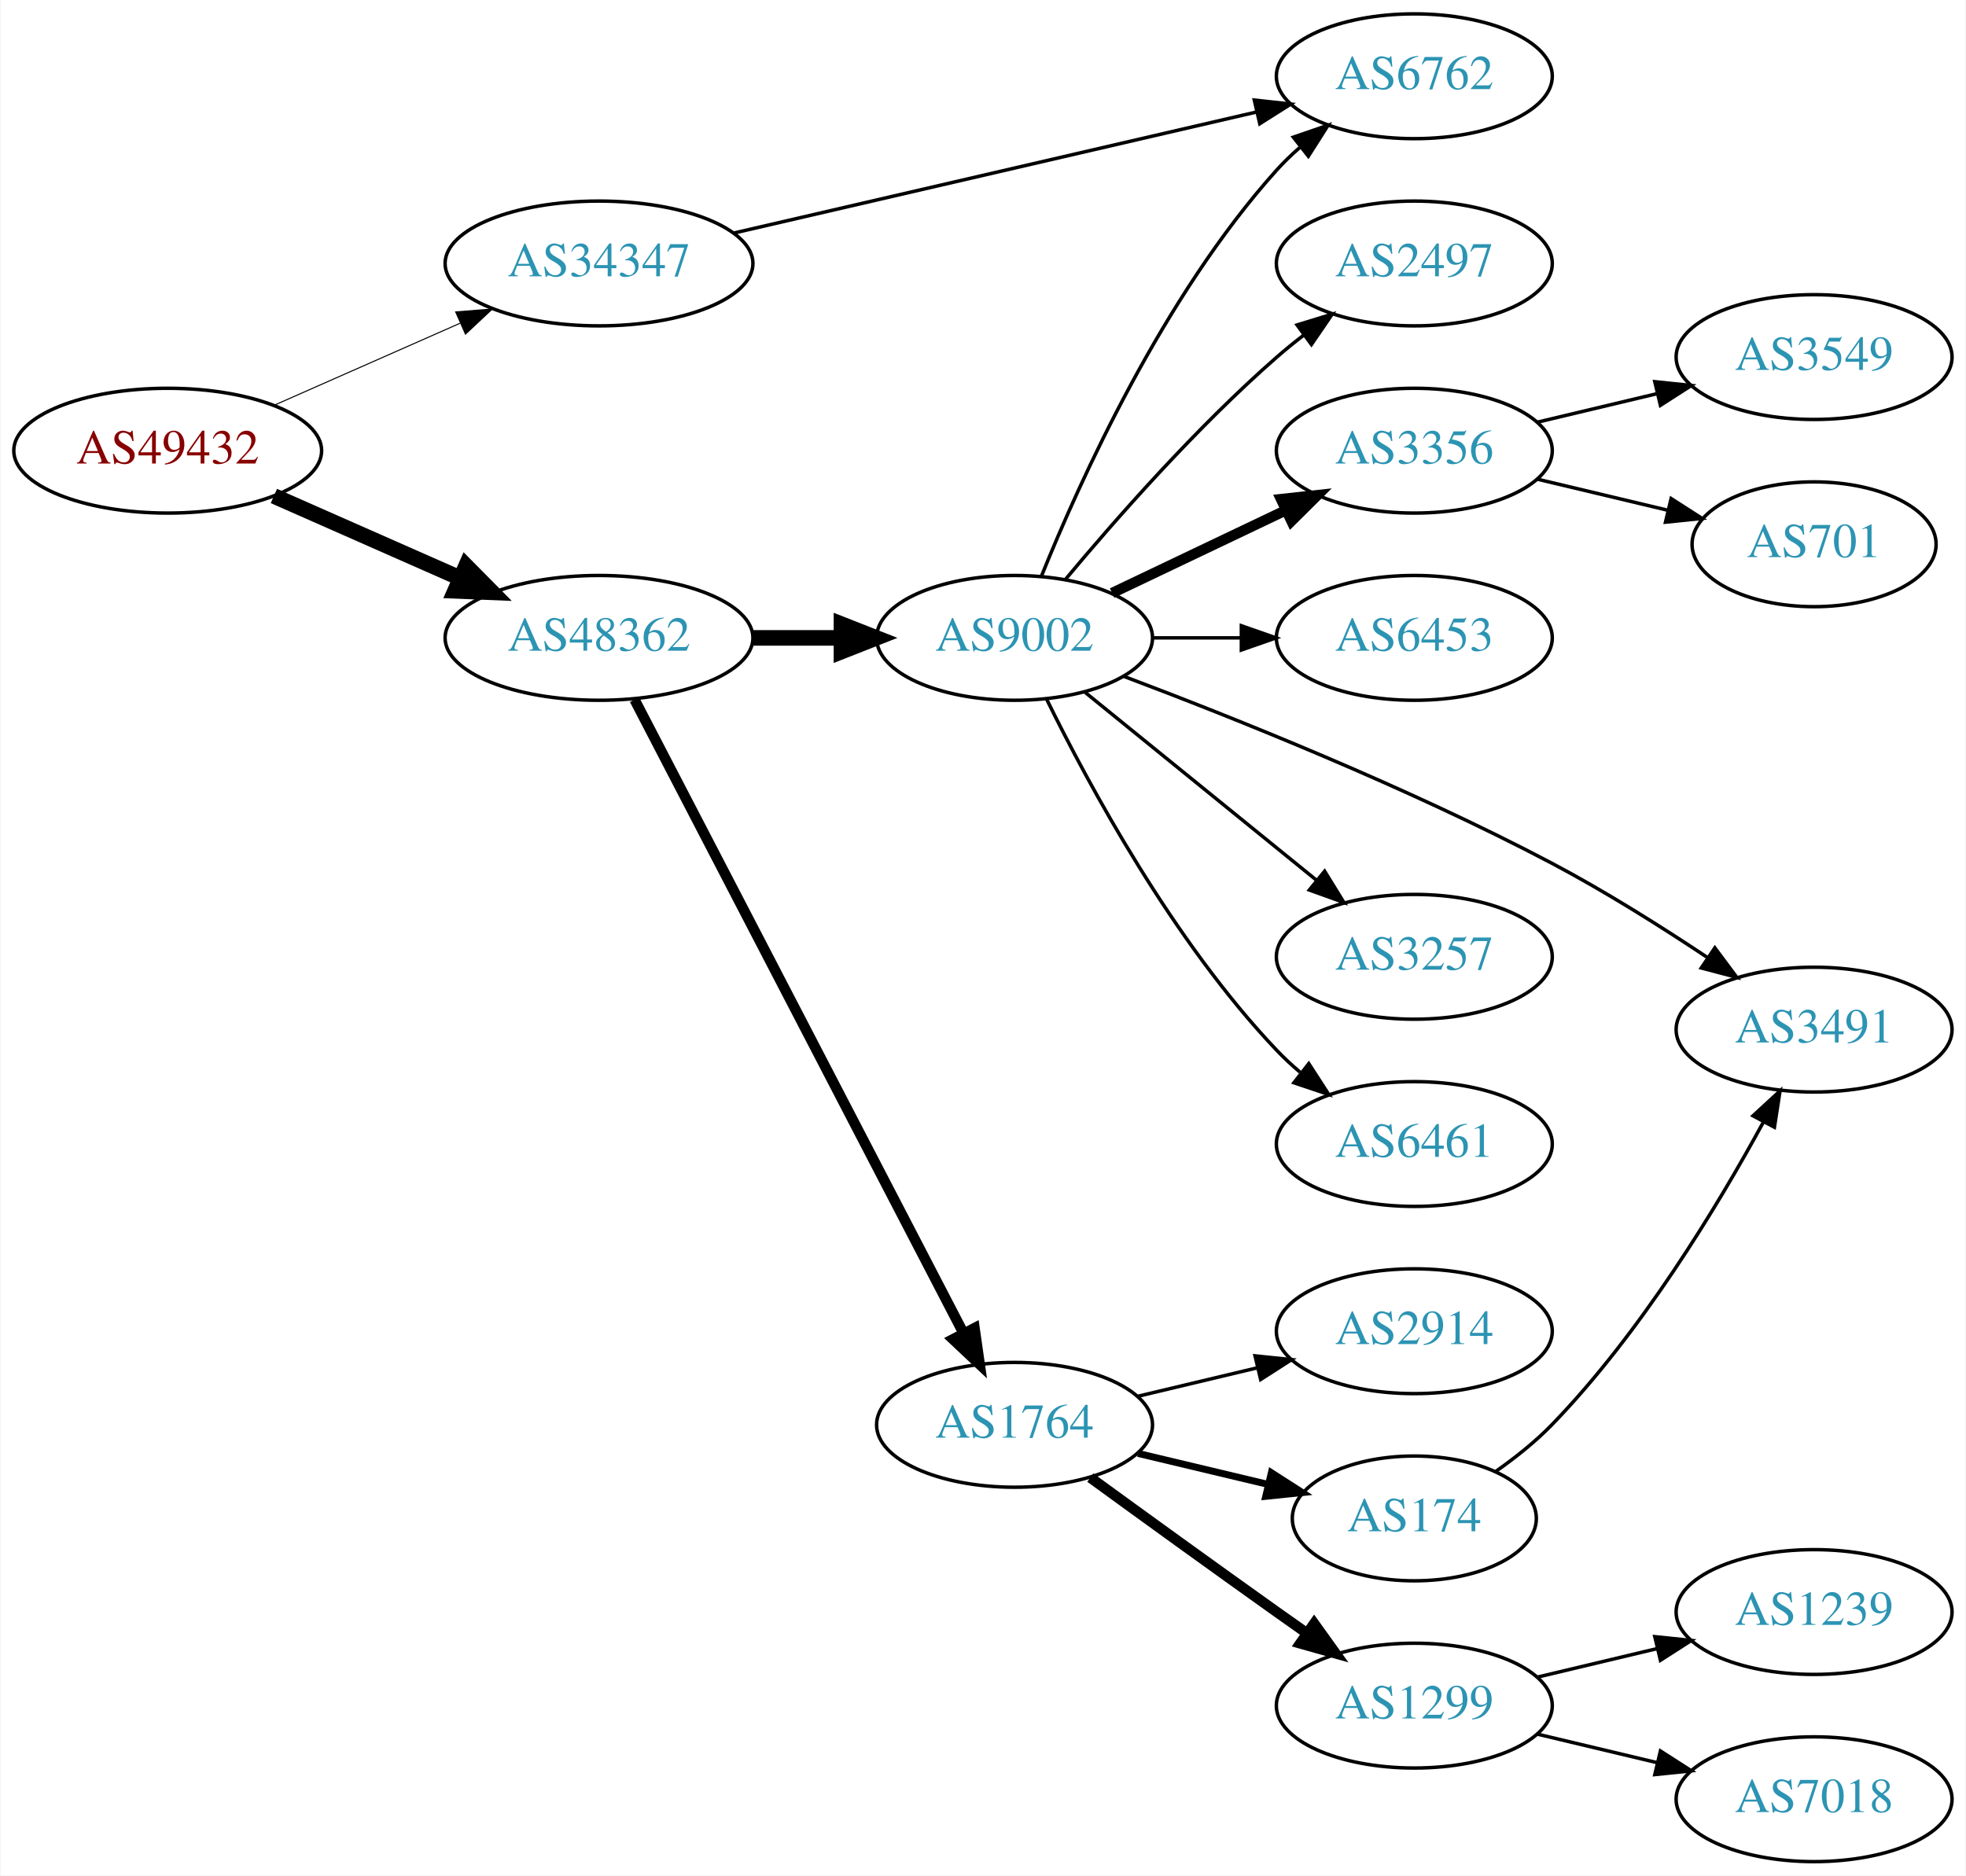
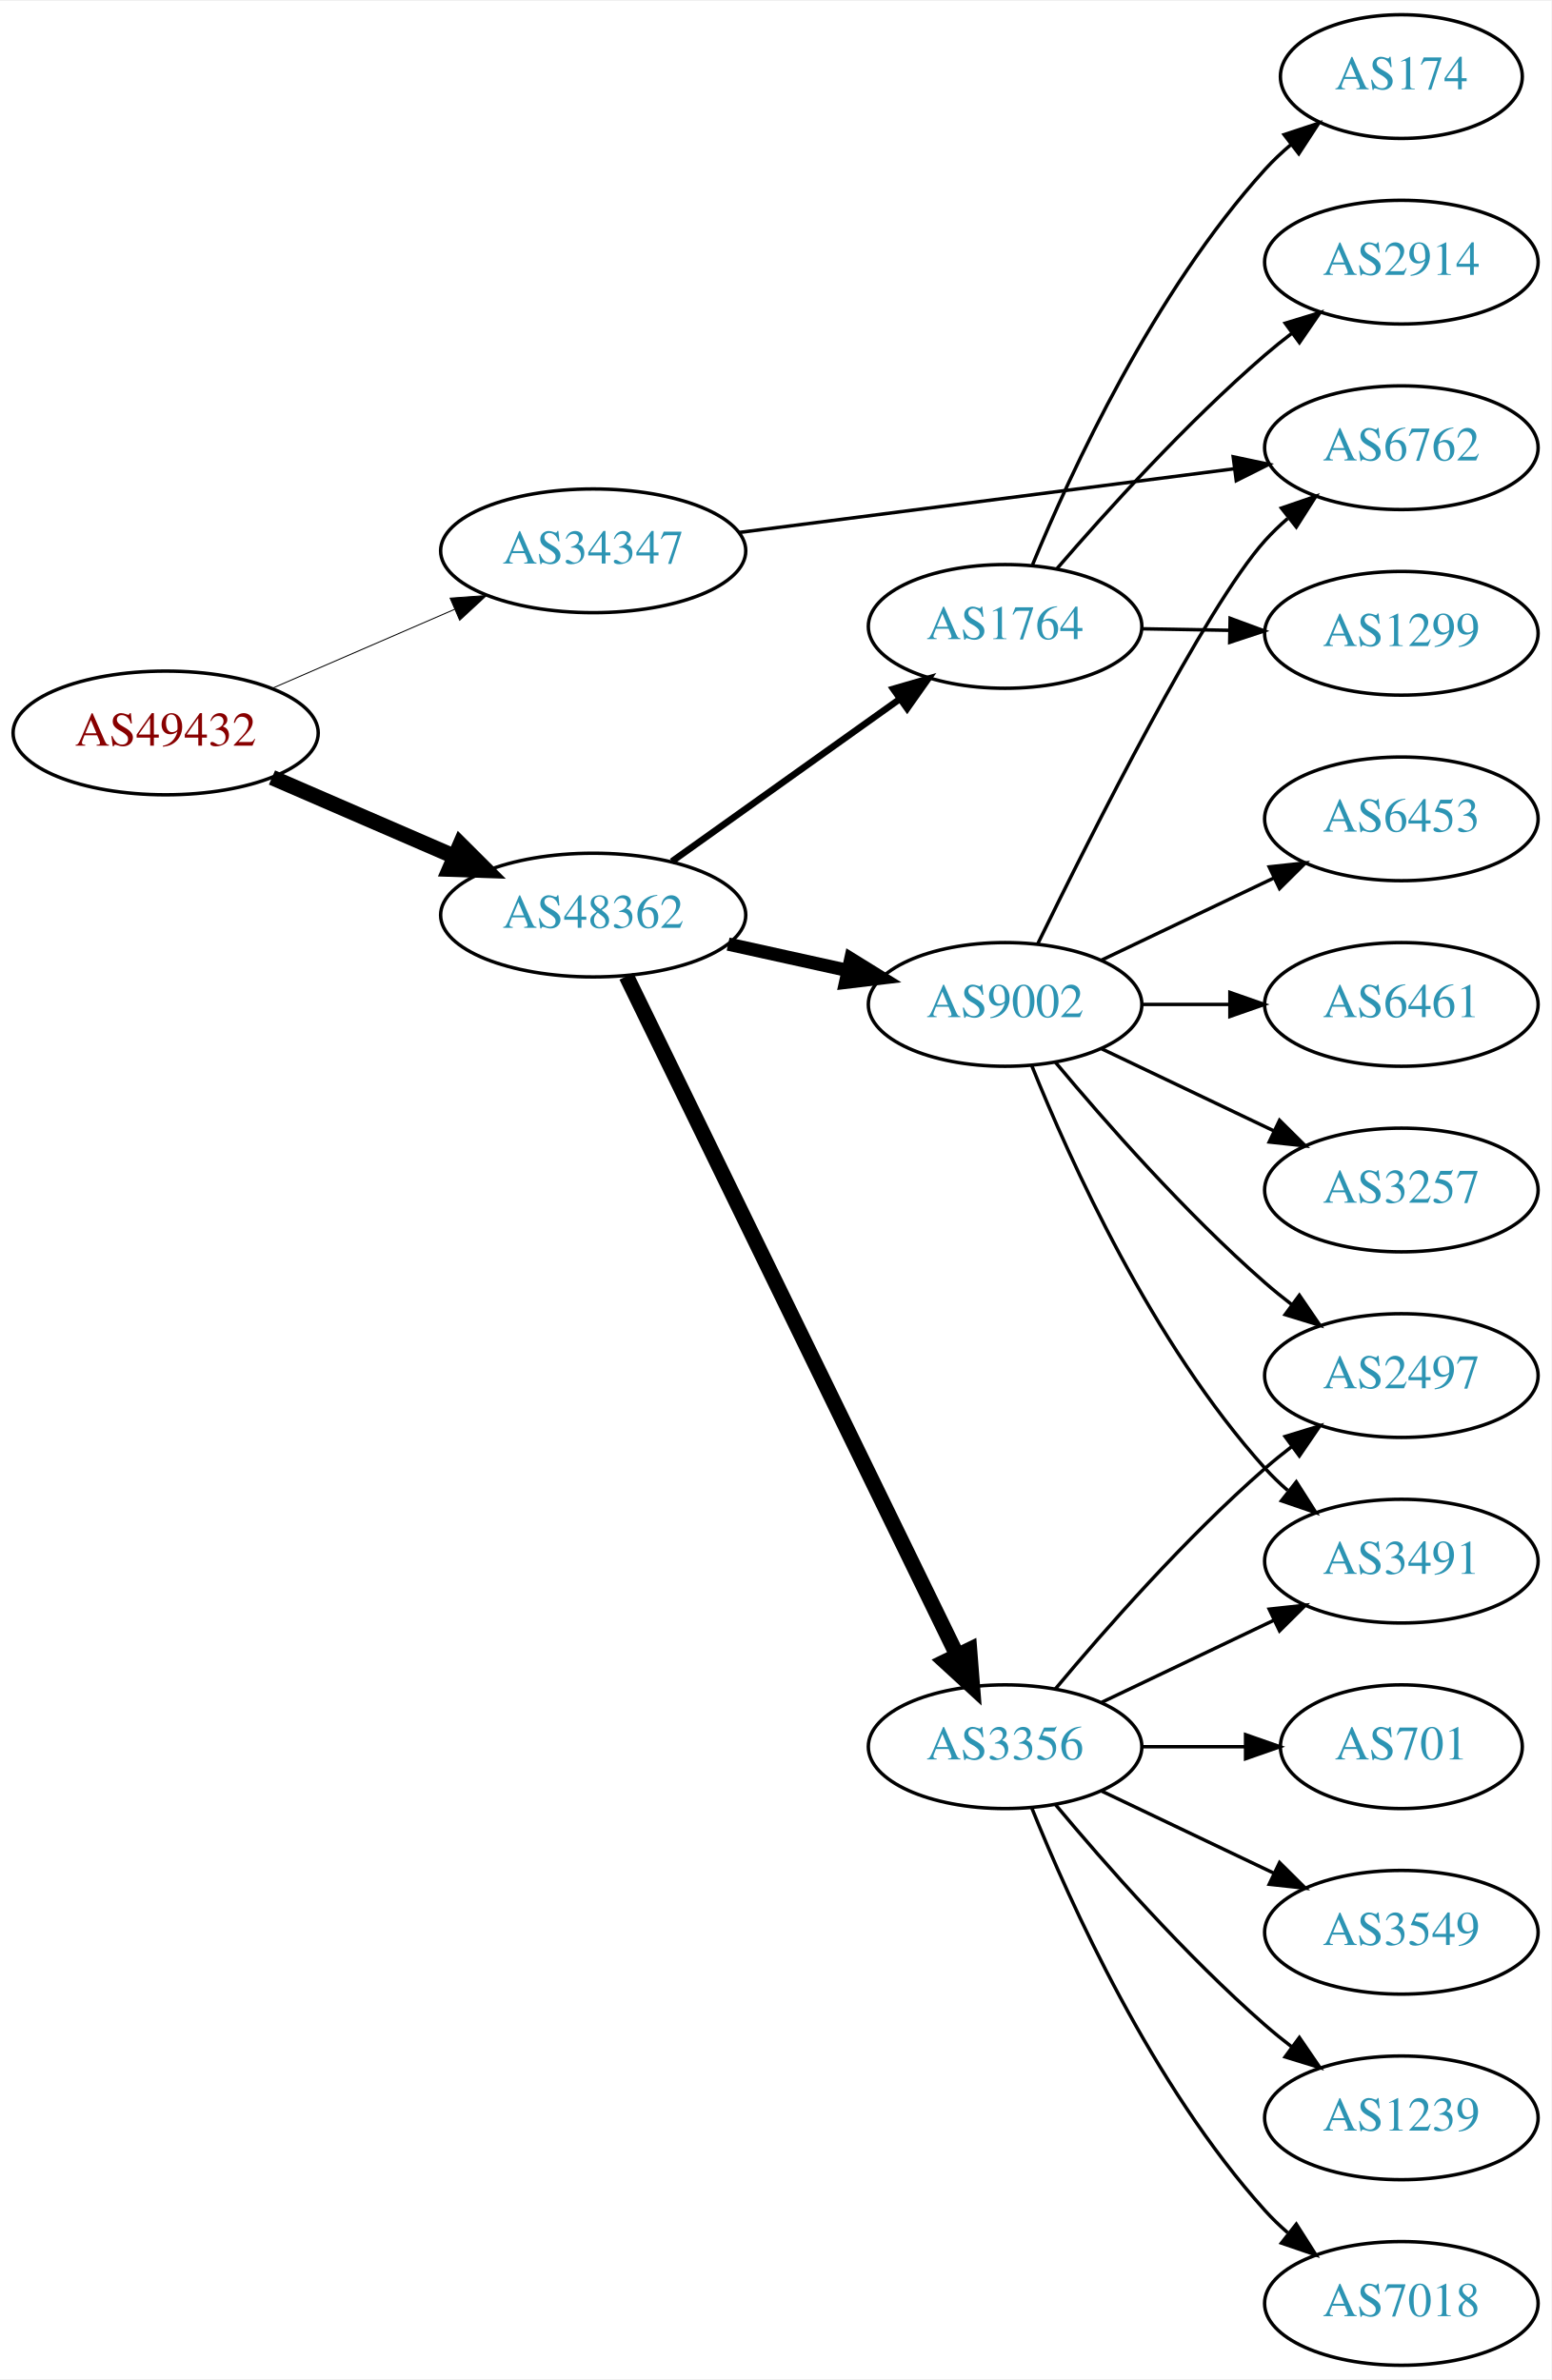
- <svg xmlns="http://www.w3.org/2000/svg" xmlns:xlink="http://www.w3.org/1999/xlink" width="567pt" height="541pt" viewBox="0.00 0.00 566.66 541.00">
-   <g id="graph0" class="graph" transform="scale(1 1) rotate(0) translate(4 537)">
-     <polygon fill="white" stroke="none" points="-4,4 -4,-537 562.663,-537 562.663,4 -4,4" />
+ <svg xmlns="http://www.w3.org/2000/svg" xmlns:xlink="http://www.w3.org/1999/xlink" width="451pt" height="692pt" viewBox="0.00 0.00 451.37 692.00">
+   <g id="graph0" class="graph" transform="scale(1 1) rotate(0) translate(4 688)">
+     <polygon fill="white" stroke="none" points="-4,4 -4,-688 447.37,-688 447.37,4 -4,4" />
    <g id="node1" class="node">
      <g id="a_node1">
        <a xlink:href="/asn/49432" xlink:title="AS49432 ~ schallert.com e.U. [AT]">
-           <ellipse fill="#ffffff" stroke="black" cx="44.196" cy="-407" rx="44.393" ry="18" />
-           <text text-anchor="middle" x="44.196" y="-403.3" font-family="Times,serif" font-size="14.00" fill="#880000">AS49432</text>
+           <ellipse fill="#ffffff" stroke="black" cx="44.196" cy="-475" rx="44.393" ry="18" />
+           <text text-anchor="middle" x="44.196" y="-471.3" font-family="Times,serif" font-size="14.00" fill="#880000">AS49432</text>
        </a>
      </g>
    </g>
    <g id="node2" class="node">
      <g id="a_node2">
        <a xlink:href="/asn/34347" xlink:title="AS34347 ~ HALLAG Kommunal GmbH [AT]">
-           <ellipse fill="#ffffff" stroke="black" cx="168.588" cy="-461" rx="44.393" ry="18" />
-           <text text-anchor="middle" x="168.588" y="-457.3" font-family="Times,serif" font-size="14.00" fill="#2c94b3">AS34347</text>
+           <ellipse fill="#ffffff" stroke="black" cx="168.588" cy="-528" rx="44.393" ry="18" />
+           <text text-anchor="middle" x="168.588" y="-524.3" font-family="Times,serif" font-size="14.00" fill="#2c94b3">AS34347</text>
        </a>
      </g>
    </g>
    <g id="edge1" class="edge">
-       <path fill="none" stroke="black" stroke-width="0.3" d="M74.824,-420.072C90.941,-427.183 111.081,-436.069 128.473,-443.742" />
-       <polygon fill="black" stroke="black" stroke-width="0.3" points="127.247,-447.027 137.809,-447.861 130.073,-440.622 127.247,-447.027" />
+       <path fill="none" stroke="black" stroke-width="0.281" d="M75.137,-487.965C91.139,-494.895 111.04,-503.513 128.274,-510.976" />
+       <polygon fill="black" stroke="black" stroke-width="0.281" points="126.965,-514.223 137.533,-514.985 129.747,-507.799 126.965,-514.223" />
    </g>
    <g id="node3" class="node">
      <g id="a_node3">
        <a xlink:href="/asn/48362" xlink:title="AS48362 ~ Stadtwerke Feldkirch [AT]">
-           <ellipse fill="#ffffff" stroke="black" cx="168.588" cy="-353" rx="44.393" ry="18" />
-           <text text-anchor="middle" x="168.588" y="-349.3" font-family="Times,serif" font-size="14.00" fill="#2c94b3">AS48362</text>
+           <ellipse fill="#ffffff" stroke="black" cx="168.588" cy="-422" rx="44.393" ry="18" />
+           <text text-anchor="middle" x="168.588" y="-418.3" font-family="Times,serif" font-size="14.00" fill="#2c94b3">AS48362</text>
        </a>
      </g>
    </g>
    <g id="edge2" class="edge">
-       <path fill="none" stroke="black" stroke-width="4.5" d="M74.824,-393.928C90.941,-386.817 111.081,-377.931 128.473,-370.258" />
-       <polygon fill="black" stroke="black" stroke-width="4.5" points="130.249,-373.778 137.809,-366.139 127.071,-366.573 130.249,-373.778" />
+       <path fill="none" stroke="black" stroke-width="4.5" d="M75.137,-462.035C91.139,-455.105 111.04,-446.487 128.274,-439.024" />
+       <polygon fill="black" stroke="black" stroke-width="4.5" points="129.921,-442.602 137.533,-435.015 126.791,-435.376 129.921,-442.602" />
    </g>
    <g id="node4" class="node">
      <g id="a_node4">
        <a xlink:href="/asn/6762" xlink:title="AS6762 ~ TELECOM ITALIA SPARKLE S.p.A. [IT]">
-           <ellipse fill="#ffffff" stroke="black" cx="403.724" cy="-515" rx="39.794" ry="18" />
-           <text text-anchor="middle" x="403.724" y="-511.3" font-family="Times,serif" font-size="14.00" fill="#2c94b3">AS6762</text>
+           <ellipse fill="#ffffff" stroke="black" cx="403.724" cy="-558" rx="39.794" ry="18" />
+           <text text-anchor="middle" x="403.724" y="-554.3" font-family="Times,serif" font-size="14.00" fill="#2c94b3">AS6762</text>
        </a>
      </g>
    </g>
    <g id="edge3" class="edge">
-       <path fill="none" stroke="black" d="M207.305,-469.736C248.552,-479.29 314.598,-494.588 358.318,-504.714" />
-       <polygon fill="black" stroke="black" points="357.574,-508.135 368.106,-506.982 359.153,-501.315 357.574,-508.135" />
+       <path fill="none" stroke="black" d="M211,-533.329C251.374,-538.524 312.717,-546.418 355.092,-551.871" />
+       <polygon fill="black" stroke="black" points="354.799,-555.362 365.164,-553.167 355.693,-548.419 354.799,-555.362" />
    </g>
    <g id="node5" class="node">
      <g id="a_node5">
        <a xlink:href="/asn/1764" xlink:title="AS1764 ~ NEXTLAYER-AS [AT]">
-           <ellipse fill="#ffffff" stroke="black" cx="288.431" cy="-126" rx="39.794" ry="18" />
-           <text text-anchor="middle" x="288.431" y="-122.3" font-family="Times,serif" font-size="14.00" fill="#2c94b3">AS1764</text>
+           <ellipse fill="#ffffff" stroke="black" cx="288.431" cy="-506" rx="39.794" ry="18" />
+           <text text-anchor="middle" x="288.431" y="-502.3" font-family="Times,serif" font-size="14.00" fill="#2c94b3">AS1764</text>
        </a>
      </g>
    </g>
    <g id="edge4" class="edge">
-       <path fill="none" stroke="black" stroke-width="3" d="M178.835,-335.188C199.495,-295.391 249.487,-199.091 273.757,-152.34" />
-       <polygon fill="black" stroke="black" stroke-width="3" points="276.888,-153.906 278.389,-143.418 270.675,-150.681 276.888,-153.906" />
+       <path fill="none" stroke="black" stroke-width="1.929" d="M191.477,-437.603C210.114,-450.888 237.064,-470.098 257.661,-484.78" />
+       <polygon fill="black" stroke="black" stroke-width="1.929" points="255.882,-487.809 266.056,-490.764 259.945,-482.109 255.882,-487.809" />
    </g>
    <g id="node6" class="node">
      <g id="a_node6">
-         <a xlink:href="/asn/9002" xlink:title="AS9002 ~ RETN Limited [EU]">
-           <ellipse fill="#ffffff" stroke="black" cx="288.431" cy="-353" rx="39.794" ry="18" />
-           <text text-anchor="middle" x="288.431" y="-349.3" font-family="Times,serif" font-size="14.00" fill="#2c94b3">AS9002</text>
+         <a xlink:href="/asn/3356" xlink:title="AS3356 ~ Level 3 Parent, LLC [US]">
+           <ellipse fill="#ffffff" stroke="black" cx="288.431" cy="-180" rx="39.794" ry="18" />
+           <text text-anchor="middle" x="288.431" y="-176.3" font-family="Times,serif" font-size="14.00" fill="#2c94b3">AS3356</text>
        </a>
      </g>
    </g>
    <g id="edge5" class="edge">
-       <path fill="none" stroke="black" stroke-width="4.5" d="M212.799,-353C221.112,-353 229.875,-353 238.357,-353" />
-       <polygon fill="black" stroke="black" stroke-width="4.5" points="238.516,-356.938 248.516,-353 238.516,-349.063 238.516,-356.938" />
+       <path fill="none" stroke="black" stroke-width="4.5" d="M178.253,-404.205C198.734,-362.147 250.221,-256.413 274.447,-206.663" />
+       <polygon fill="black" stroke="black" stroke-width="4.5" points="278.074,-208.209 278.912,-197.495 270.994,-204.761 278.074,-208.209" />
    </g>
    <g id="node7" class="node">
      <g id="a_node7">
-         <a xlink:href="/asn/174" xlink:title="AS174 ~ Cogent Communications [US]">
-           <ellipse fill="#ffffff" stroke="black" cx="403.724" cy="-99" rx="35.194" ry="18" />
-           <text text-anchor="middle" x="403.724" y="-95.3" font-family="Times,serif" font-size="14.00" fill="#2c94b3">AS174</text>
+         <a xlink:href="/asn/9002" xlink:title="AS9002 ~ RETN Limited [EU]">
+           <ellipse fill="#ffffff" stroke="black" cx="288.431" cy="-396" rx="39.794" ry="18" />
+           <text text-anchor="middle" x="288.431" y="-392.3" font-family="Times,serif" font-size="14.00" fill="#2c94b3">AS9002</text>
        </a>
      </g>
    </g>
    <g id="edge6" class="edge">
-       <path fill="none" stroke="black" stroke-width="2" d="M324.038,-117.752C335.833,-114.942 349.137,-111.771 361.405,-108.847" />
-       <polygon fill="black" stroke="black" stroke-width="2" points="362.494,-112.186 371.41,-106.463 360.871,-105.376 362.494,-112.186" />
+       <path fill="none" stroke="black" stroke-width="3.857" d="M207.848,-413.559C218.972,-411.104 231.22,-408.402 242.704,-405.868" />
+       <polygon fill="black" stroke="black" stroke-width="3.857" points="243.54,-409.268 252.551,-403.696 242.032,-402.432 243.54,-409.268" />
    </g>
    <g id="node8" class="node">
      <g id="a_node8">
-         <a xlink:href="/asn/1299" xlink:title="AS1299 ~ Telia Carrier [EU]">
-           <ellipse fill="#ffffff" stroke="black" cx="403.724" cy="-45" rx="39.794" ry="18" />
-           <text text-anchor="middle" x="403.724" y="-41.3" font-family="Times,serif" font-size="14.00" fill="#2c94b3">AS1299</text>
+         <a xlink:href="/asn/2914" xlink:title="AS2914 ~ NTT America, Inc. [US]">
+           <ellipse fill="#ffffff" stroke="black" cx="403.724" cy="-612" rx="39.794" ry="18" />
+           <text text-anchor="middle" x="403.724" y="-608.3" font-family="Times,serif" font-size="14.00" fill="#2c94b3">AS2914</text>
        </a>
      </g>
    </g>
    <g id="edge7" class="edge">
-       <path fill="none" stroke="black" stroke-width="3" d="M310.279,-110.778C325.213,-99.909 345.827,-84.975 364.077,-72 366.898,-69.995 369.841,-67.915 372.789,-65.841" />
-       <polygon fill="black" stroke="black" stroke-width="3" points="374.835,-68.681 381.013,-60.074 370.816,-62.95 374.835,-68.681" />
+       <path fill="none" stroke="black" d="M303.405,-522.677C317.773,-539.351 341.216,-565.28 364.077,-585 366.556,-587.138 369.204,-589.268 371.908,-591.339" />
+       <polygon fill="black" stroke="black" points="369.938,-594.234 380.071,-597.327 374.078,-588.59 369.938,-594.234" />
    </g>
    <g id="node9" class="node">
      <g id="a_node9">
-         <a xlink:href="/asn/2914" xlink:title="AS2914 ~ NTT America, Inc. [US]">
-           <ellipse fill="#ffffff" stroke="black" cx="403.724" cy="-153" rx="39.794" ry="18" />
-           <text text-anchor="middle" x="403.724" y="-149.3" font-family="Times,serif" font-size="14.00" fill="#2c94b3">AS2914</text>
+         <a xlink:href="/asn/1299" xlink:title="AS1299 ~ Telia Carrier [EU]">
+           <ellipse fill="#ffffff" stroke="black" cx="403.724" cy="-504" rx="39.794" ry="18" />
+           <text text-anchor="middle" x="403.724" y="-500.3" font-family="Times,serif" font-size="14.00" fill="#2c94b3">AS1299</text>
        </a>
      </g>
    </g>
    <g id="edge8" class="edge">
-       <path fill="none" stroke="black" d="M324.038,-134.248C334.909,-136.838 347.064,-139.735 358.506,-142.462" />
-       <polygon fill="black" stroke="black" points="357.789,-145.889 368.328,-144.803 359.412,-139.08 357.789,-145.889" />
-     </g>
-     <g id="edge14" class="edge">
-       <path fill="none" stroke="black" d="M296.179,-370.787C307.23,-398.243 331.283,-451.578 364.077,-488 366.08,-490.224 368.298,-492.363 370.631,-494.397" />
-       <polygon fill="black" stroke="black" points="368.829,-497.433 378.85,-500.873 373.161,-491.935 368.829,-497.433" />
+       <path fill="none" stroke="black" d="M328.103,-505.317C336.306,-505.172 345.07,-505.018 353.602,-504.867" />
+       <polygon fill="black" stroke="black" points="353.905,-508.362 363.841,-504.686 353.781,-501.364 353.905,-508.362" />
    </g>
    <g id="node10" class="node">
      <g id="a_node10">
-         <a xlink:href="/asn/3257" xlink:title="AS3257 ~ GTT [DE]">
-           <ellipse fill="#ffffff" stroke="black" cx="403.724" cy="-261" rx="39.794" ry="18" />
-           <text text-anchor="middle" x="403.724" y="-257.3" font-family="Times,serif" font-size="14.00" fill="#2c94b3">AS3257</text>
+         <a xlink:href="/asn/174" xlink:title="AS174 ~ Cogent Communications [US]">
+           <ellipse fill="#ffffff" stroke="black" cx="403.724" cy="-666" rx="35.194" ry="18" />
+           <text text-anchor="middle" x="403.724" y="-662.3" font-family="Times,serif" font-size="14.00" fill="#2c94b3">AS174</text>
        </a>
      </g>
    </g>
    <g id="edge9" class="edge">
-       <path fill="none" stroke="black" d="M308.649,-337.393C327.041,-322.458 354.961,-299.786 375.611,-283.017" />
-       <polygon fill="black" stroke="black" points="377.854,-285.704 383.411,-276.683 373.442,-280.27 377.854,-285.704" />
+       <path fill="none" stroke="black" d="M296.425,-523.963C307.641,-551.133 331.718,-603.29 364.077,-639 366.401,-641.564 369.011,-644.018 371.75,-646.328" />
+       <polygon fill="black" stroke="black" points="369.619,-649.104 379.678,-652.429 373.888,-643.556 369.619,-649.104" />
    </g>
    <g id="node11" class="node">
      <g id="a_node11">
-         <a xlink:href="/asn/6461" xlink:title="AS6461 ~ Zayo Bandwidth [US]">
-           <ellipse fill="#ffffff" stroke="black" cx="403.724" cy="-207" rx="39.794" ry="18" />
-           <text text-anchor="middle" x="403.724" y="-203.3" font-family="Times,serif" font-size="14.00" fill="#2c94b3">AS6461</text>
+         <a xlink:href="/asn/3549" xlink:title="AS3549 ~ Level 3 Parent, LLC [US]">
+           <ellipse fill="#ffffff" stroke="black" cx="403.724" cy="-126" rx="39.794" ry="18" />
+           <text text-anchor="middle" x="403.724" y="-122.3" font-family="Times,serif" font-size="14.00" fill="#2c94b3">AS3549</text>
        </a>
      </g>
    </g>
    <g id="edge10" class="edge">
-       <path fill="none" stroke="black" d="M297.663,-335.348C309.753,-310.695 334.152,-265.447 364.077,-234 366.14,-231.832 368.402,-229.733 370.764,-227.727" />
-       <polygon fill="black" stroke="black" points="373.287,-230.199 379.037,-221.3 368.993,-224.671 373.287,-230.199" />
+       <path fill="none" stroke="black" d="M316.567,-167.066C331.561,-159.919 350.382,-150.948 366.605,-143.215" />
+       <polygon fill="black" stroke="black" points="368.288,-146.291 375.809,-138.829 365.276,-139.972 368.288,-146.291" />
    </g>
    <g id="node12" class="node">
      <g id="a_node12">
-         <a xlink:href="/asn/2497" xlink:title="AS2497 ~ Internet Initiative Japan Inc. [JP]">
-           <ellipse fill="#ffffff" stroke="black" cx="403.724" cy="-461" rx="39.794" ry="18" />
-           <text text-anchor="middle" x="403.724" y="-457.3" font-family="Times,serif" font-size="14.00" fill="#2c94b3">AS2497</text>
+         <a xlink:href="/asn/3491" xlink:title="AS3491 ~ PCCW Global, Inc. [US]">
+           <ellipse fill="#ffffff" stroke="black" cx="403.724" cy="-234" rx="39.794" ry="18" />
+           <text text-anchor="middle" x="403.724" y="-230.3" font-family="Times,serif" font-size="14.00" fill="#2c94b3">AS3491</text>
        </a>
      </g>
    </g>
    <g id="edge11" class="edge">
-       <path fill="none" stroke="black" d="M303.061,-369.817C317.343,-386.929 340.89,-413.745 364.077,-434 366.543,-436.154 369.182,-438.294 371.879,-440.372" />
-       <polygon fill="black" stroke="black" points="369.904,-443.264 380.033,-446.37 374.052,-437.625 369.904,-443.264" />
+       <path fill="none" stroke="black" d="M316.567,-192.934C331.561,-200.081 350.382,-209.052 366.605,-216.785" />
+       <polygon fill="black" stroke="black" points="365.276,-220.028 375.809,-221.171 368.288,-213.709 365.276,-220.028" />
    </g>
    <g id="node13" class="node">
      <g id="a_node13">
-         <a xlink:href="/asn/3356" xlink:title="AS3356 ~ Level 3 Parent, LLC [US]">
-           <ellipse fill="#ffffff" stroke="black" cx="403.724" cy="-407" rx="39.794" ry="18" />
-           <text text-anchor="middle" x="403.724" y="-403.3" font-family="Times,serif" font-size="14.00" fill="#2c94b3">AS3356</text>
+         <a xlink:href="/asn/1239" xlink:title="AS1239 ~ Sprint [US]">
+           <ellipse fill="#ffffff" stroke="black" cx="403.724" cy="-72" rx="39.794" ry="18" />
+           <text text-anchor="middle" x="403.724" y="-68.3" font-family="Times,serif" font-size="14.00" fill="#2c94b3">AS1239</text>
        </a>
      </g>
    </g>
    <g id="edge12" class="edge">
-       <path fill="none" stroke="black" stroke-width="3" d="M316.567,-365.934C331.561,-373.081 350.382,-382.052 366.605,-389.785" />
-       <polygon fill="black" stroke="black" stroke-width="3" points="365.276,-393.028 375.809,-394.171 368.288,-386.709 365.276,-393.028" />
+       <path fill="none" stroke="black" d="M303.061,-163.183C317.343,-146.071 340.89,-119.255 364.077,-99 366.543,-96.846 369.182,-94.706 371.879,-92.628" />
+       <polygon fill="black" stroke="black" points="374.052,-95.375 380.033,-86.63 369.904,-89.736 374.052,-95.375" />
    </g>
    <g id="node14" class="node">
      <g id="a_node14">
-         <a xlink:href="/asn/6453" xlink:title="AS6453 ~ TATA COMMUNICATIONS (AMERICA) INC [US]">
-           <ellipse fill="#ffffff" stroke="black" cx="403.724" cy="-353" rx="39.794" ry="18" />
-           <text text-anchor="middle" x="403.724" y="-349.3" font-family="Times,serif" font-size="14.00" fill="#2c94b3">AS6453</text>
+         <a xlink:href="/asn/7018" xlink:title="AS7018 ~ AT&amp;T Services, Inc. [US]">
+           <ellipse fill="#ffffff" stroke="black" cx="403.724" cy="-18" rx="39.794" ry="18" />
+           <text text-anchor="middle" x="403.724" y="-14.3" font-family="Times,serif" font-size="14.00" fill="#2c94b3">AS7018</text>
        </a>
      </g>
    </g>
    <g id="edge13" class="edge">
-       <path fill="none" stroke="black" d="M328.103,-353C336.306,-353 345.07,-353 353.602,-353" />
-       <polygon fill="black" stroke="black" points="353.841,-356.5 363.841,-353 353.841,-349.5 353.841,-356.5" />
+       <path fill="none" stroke="black" d="M296.179,-162.213C307.23,-134.757 331.283,-81.422 364.077,-45 366.08,-42.776 368.298,-40.637 370.631,-38.603" />
+       <polygon fill="black" stroke="black" points="373.161,-41.065 378.85,-32.127 368.829,-35.567 373.161,-41.065" />
    </g>
    <g id="node15" class="node">
      <g id="a_node15">
-         <a xlink:href="/asn/3491" xlink:title="AS3491 ~ PCCW Global, Inc. [US]">
-           <ellipse fill="#ffffff" stroke="black" cx="519.017" cy="-240" rx="39.794" ry="18" />
-           <text text-anchor="middle" x="519.017" y="-236.3" font-family="Times,serif" font-size="14.00" fill="#2c94b3">AS3491</text>
+         <a xlink:href="/asn/701" xlink:title="AS701 ~ UUNET [US]">
+           <ellipse fill="#ffffff" stroke="black" cx="403.724" cy="-180" rx="35.194" ry="18" />
+           <text text-anchor="middle" x="403.724" y="-176.3" font-family="Times,serif" font-size="14.00" fill="#2c94b3">AS701</text>
+         </a>
+       </g>
+     </g>
+     <g id="edge14" class="edge">
+       <path fill="none" stroke="black" d="M328.103,-180C337.808,-180 348.299,-180 358.262,-180" />
+       <polygon fill="black" stroke="black" points="358.398,-183.5 368.398,-180 358.398,-176.5 358.398,-183.5" />
+     </g>
+     <g id="node16" class="node">
+       <g id="a_node16">
+         <a xlink:href="/asn/2497" xlink:title="AS2497 ~ Internet Initiative Japan Inc. [JP]">
+           <ellipse fill="#ffffff" stroke="black" cx="403.724" cy="-288" rx="39.794" ry="18" />
+           <text text-anchor="middle" x="403.724" y="-284.3" font-family="Times,serif" font-size="14.00" fill="#2c94b3">AS2497</text>
        </a>
      </g>
    </g>
    <g id="edge15" class="edge">
-       <path fill="none" stroke="black" d="M319.934,-341.905C351.512,-330.01 401.933,-309.863 443.37,-288 458.685,-279.92 474.939,-269.684 488.356,-260.741" />
-       <polygon fill="black" stroke="black" points="490.398,-263.586 496.725,-255.088 486.48,-257.785 490.398,-263.586" />
-     </g>
-     <g id="edge20" class="edge">
-       <path fill="none" stroke="black" d="M427.134,-112.505C432.776,-116.463 438.582,-121.066 443.37,-126 468.968,-152.379 490.991,-188.732 504.349,-213.234" />
-       <polygon fill="black" stroke="black" points="501.4,-215.142 509.198,-222.314 507.574,-211.844 501.4,-215.142" />
+       <path fill="none" stroke="black" d="M303.061,-196.817C317.343,-213.929 340.89,-240.745 364.077,-261 366.543,-263.154 369.182,-265.294 371.879,-267.372" />
+       <polygon fill="black" stroke="black" points="369.904,-270.264 380.033,-273.37 374.052,-264.625 369.904,-270.264" />
+     </g>
+     <g id="edge19" class="edge">
+       <path fill="none" stroke="black" d="M297.869,-413.511C313.487,-445.509 346.874,-511.893 364.077,-531 366.08,-533.224 368.298,-535.363 370.631,-537.397" />
+       <polygon fill="black" stroke="black" points="368.829,-540.433 378.85,-543.873 373.161,-534.935 368.829,-540.433" />
+     </g>
+     <g id="edge21" class="edge">
+       <path fill="none" stroke="black" d="M296.179,-378.213C307.23,-350.757 331.283,-297.422 364.077,-261 366.08,-258.776 368.298,-256.637 370.631,-254.603" />
+       <polygon fill="black" stroke="black" points="373.161,-257.065 378.85,-248.127 368.829,-251.567 373.161,-257.065" />
+     </g>
+     <g id="edge17" class="edge">
+       <path fill="none" stroke="black" d="M303.061,-379.183C317.343,-362.071 340.89,-335.255 364.077,-315 366.543,-312.846 369.182,-310.706 371.879,-308.628" />
+       <polygon fill="black" stroke="black" points="374.052,-311.375 380.033,-302.63 369.904,-305.736 374.052,-311.375" />
+     </g>
+     <g id="node17" class="node">
+       <g id="a_node17">
+         <a xlink:href="/asn/3257" xlink:title="AS3257 ~ GTT [DE]">
+           <ellipse fill="#ffffff" stroke="black" cx="403.724" cy="-342" rx="39.794" ry="18" />
+           <text text-anchor="middle" x="403.724" y="-338.3" font-family="Times,serif" font-size="14.00" fill="#2c94b3">AS3257</text>
+         </a>
+       </g>
+     </g>
+     <g id="edge16" class="edge">
+       <path fill="none" stroke="black" d="M316.567,-383.066C331.561,-375.919 350.382,-366.948 366.605,-359.215" />
+       <polygon fill="black" stroke="black" points="368.288,-362.291 375.809,-354.829 365.276,-355.972 368.288,-362.291" />
    </g>
    <g id="node18" class="node">
      <g id="a_node18">
-         <a xlink:href="/asn/7018" xlink:title="AS7018 ~ AT&amp;T Services, Inc. [US]">
-           <ellipse fill="#ffffff" stroke="black" cx="519.017" cy="-18" rx="39.794" ry="18" />
-           <text text-anchor="middle" x="519.017" y="-14.3" font-family="Times,serif" font-size="14.00" fill="#2c94b3">AS7018</text>
+         <a xlink:href="/asn/6453" xlink:title="AS6453 ~ TATA COMMUNICATIONS (AMERICA) INC [US]">
+           <ellipse fill="#ffffff" stroke="black" cx="403.724" cy="-450" rx="39.794" ry="18" />
+           <text text-anchor="middle" x="403.724" y="-446.3" font-family="Times,serif" font-size="14.00" fill="#2c94b3">AS6453</text>
        </a>
      </g>
    </g>
    <g id="edge18" class="edge">
-       <path fill="none" stroke="black" d="M439.331,-36.752C450.202,-34.162 462.357,-31.265 473.799,-28.538" />
-       <polygon fill="black" stroke="black" points="474.705,-31.92 483.621,-26.197 473.082,-25.111 474.705,-31.92" />
+       <path fill="none" stroke="black" d="M316.567,-408.934C331.561,-416.081 350.382,-425.052 366.605,-432.785" />
+       <polygon fill="black" stroke="black" points="365.276,-436.028 375.809,-437.171 368.288,-429.709 365.276,-436.028" />
    </g>
    <g id="node19" class="node">
      <g id="a_node19">
-         <a xlink:href="/asn/1239" xlink:title="AS1239 ~ Sprint [US]">
-           <ellipse fill="#ffffff" stroke="black" cx="519.017" cy="-72" rx="39.794" ry="18" />
-           <text text-anchor="middle" x="519.017" y="-68.3" font-family="Times,serif" font-size="14.00" fill="#2c94b3">AS1239</text>
-         </a>
-       </g>
-     </g>
-     <g id="edge19" class="edge">
-       <path fill="none" stroke="black" d="M439.331,-53.248C450.202,-55.838 462.357,-58.735 473.799,-61.462" />
-       <polygon fill="black" stroke="black" points="473.082,-64.889 483.621,-63.803 474.705,-58.08 473.082,-64.889" />
-     </g>
-     <g id="node16" class="node">
-       <g id="a_node16">
-         <a xlink:href="/asn/701" xlink:title="AS701 ~ UUNET [US]">
-           <ellipse fill="#ffffff" stroke="black" cx="519.017" cy="-380" rx="35.194" ry="18" />
-           <text text-anchor="middle" x="519.017" y="-376.3" font-family="Times,serif" font-size="14.00" fill="#2c94b3">AS701</text>
-         </a>
-       </g>
-     </g>
-     <g id="edge16" class="edge">
-       <path fill="none" stroke="black" d="M439.331,-398.752C451.125,-395.942 464.43,-392.771 476.698,-389.847" />
-       <polygon fill="black" stroke="black" points="477.787,-393.186 486.703,-387.463 476.164,-386.376 477.787,-393.186" />
-     </g>
-     <g id="node17" class="node">
-       <g id="a_node17">
-         <a xlink:href="/asn/3549" xlink:title="AS3549 ~ Level 3 Parent, LLC [US]">
-           <ellipse fill="#ffffff" stroke="black" cx="519.017" cy="-434" rx="39.794" ry="18" />
-           <text text-anchor="middle" x="519.017" y="-430.3" font-family="Times,serif" font-size="14.00" fill="#2c94b3">AS3549</text>
-         </a>
-       </g>
-     </g>
-     <g id="edge17" class="edge">
-       <path fill="none" stroke="black" d="M439.331,-415.248C450.202,-417.838 462.357,-420.735 473.799,-423.462" />
-       <polygon fill="black" stroke="black" points="473.082,-426.889 483.621,-425.803 474.705,-420.08 473.082,-426.889" />
+         <a xlink:href="/asn/6461" xlink:title="AS6461 ~ Zayo Bandwidth [US]">
+           <ellipse fill="#ffffff" stroke="black" cx="403.724" cy="-396" rx="39.794" ry="18" />
+           <text text-anchor="middle" x="403.724" y="-392.3" font-family="Times,serif" font-size="14.00" fill="#2c94b3">AS6461</text>
+         </a>
+       </g>
+     </g>
+     <g id="edge20" class="edge">
+       <path fill="none" stroke="black" d="M328.103,-396C336.306,-396 345.07,-396 353.602,-396" />
+       <polygon fill="black" stroke="black" points="353.841,-399.5 363.841,-396 353.841,-392.5 353.841,-399.5" />
    </g>
  </g>
</svg>
